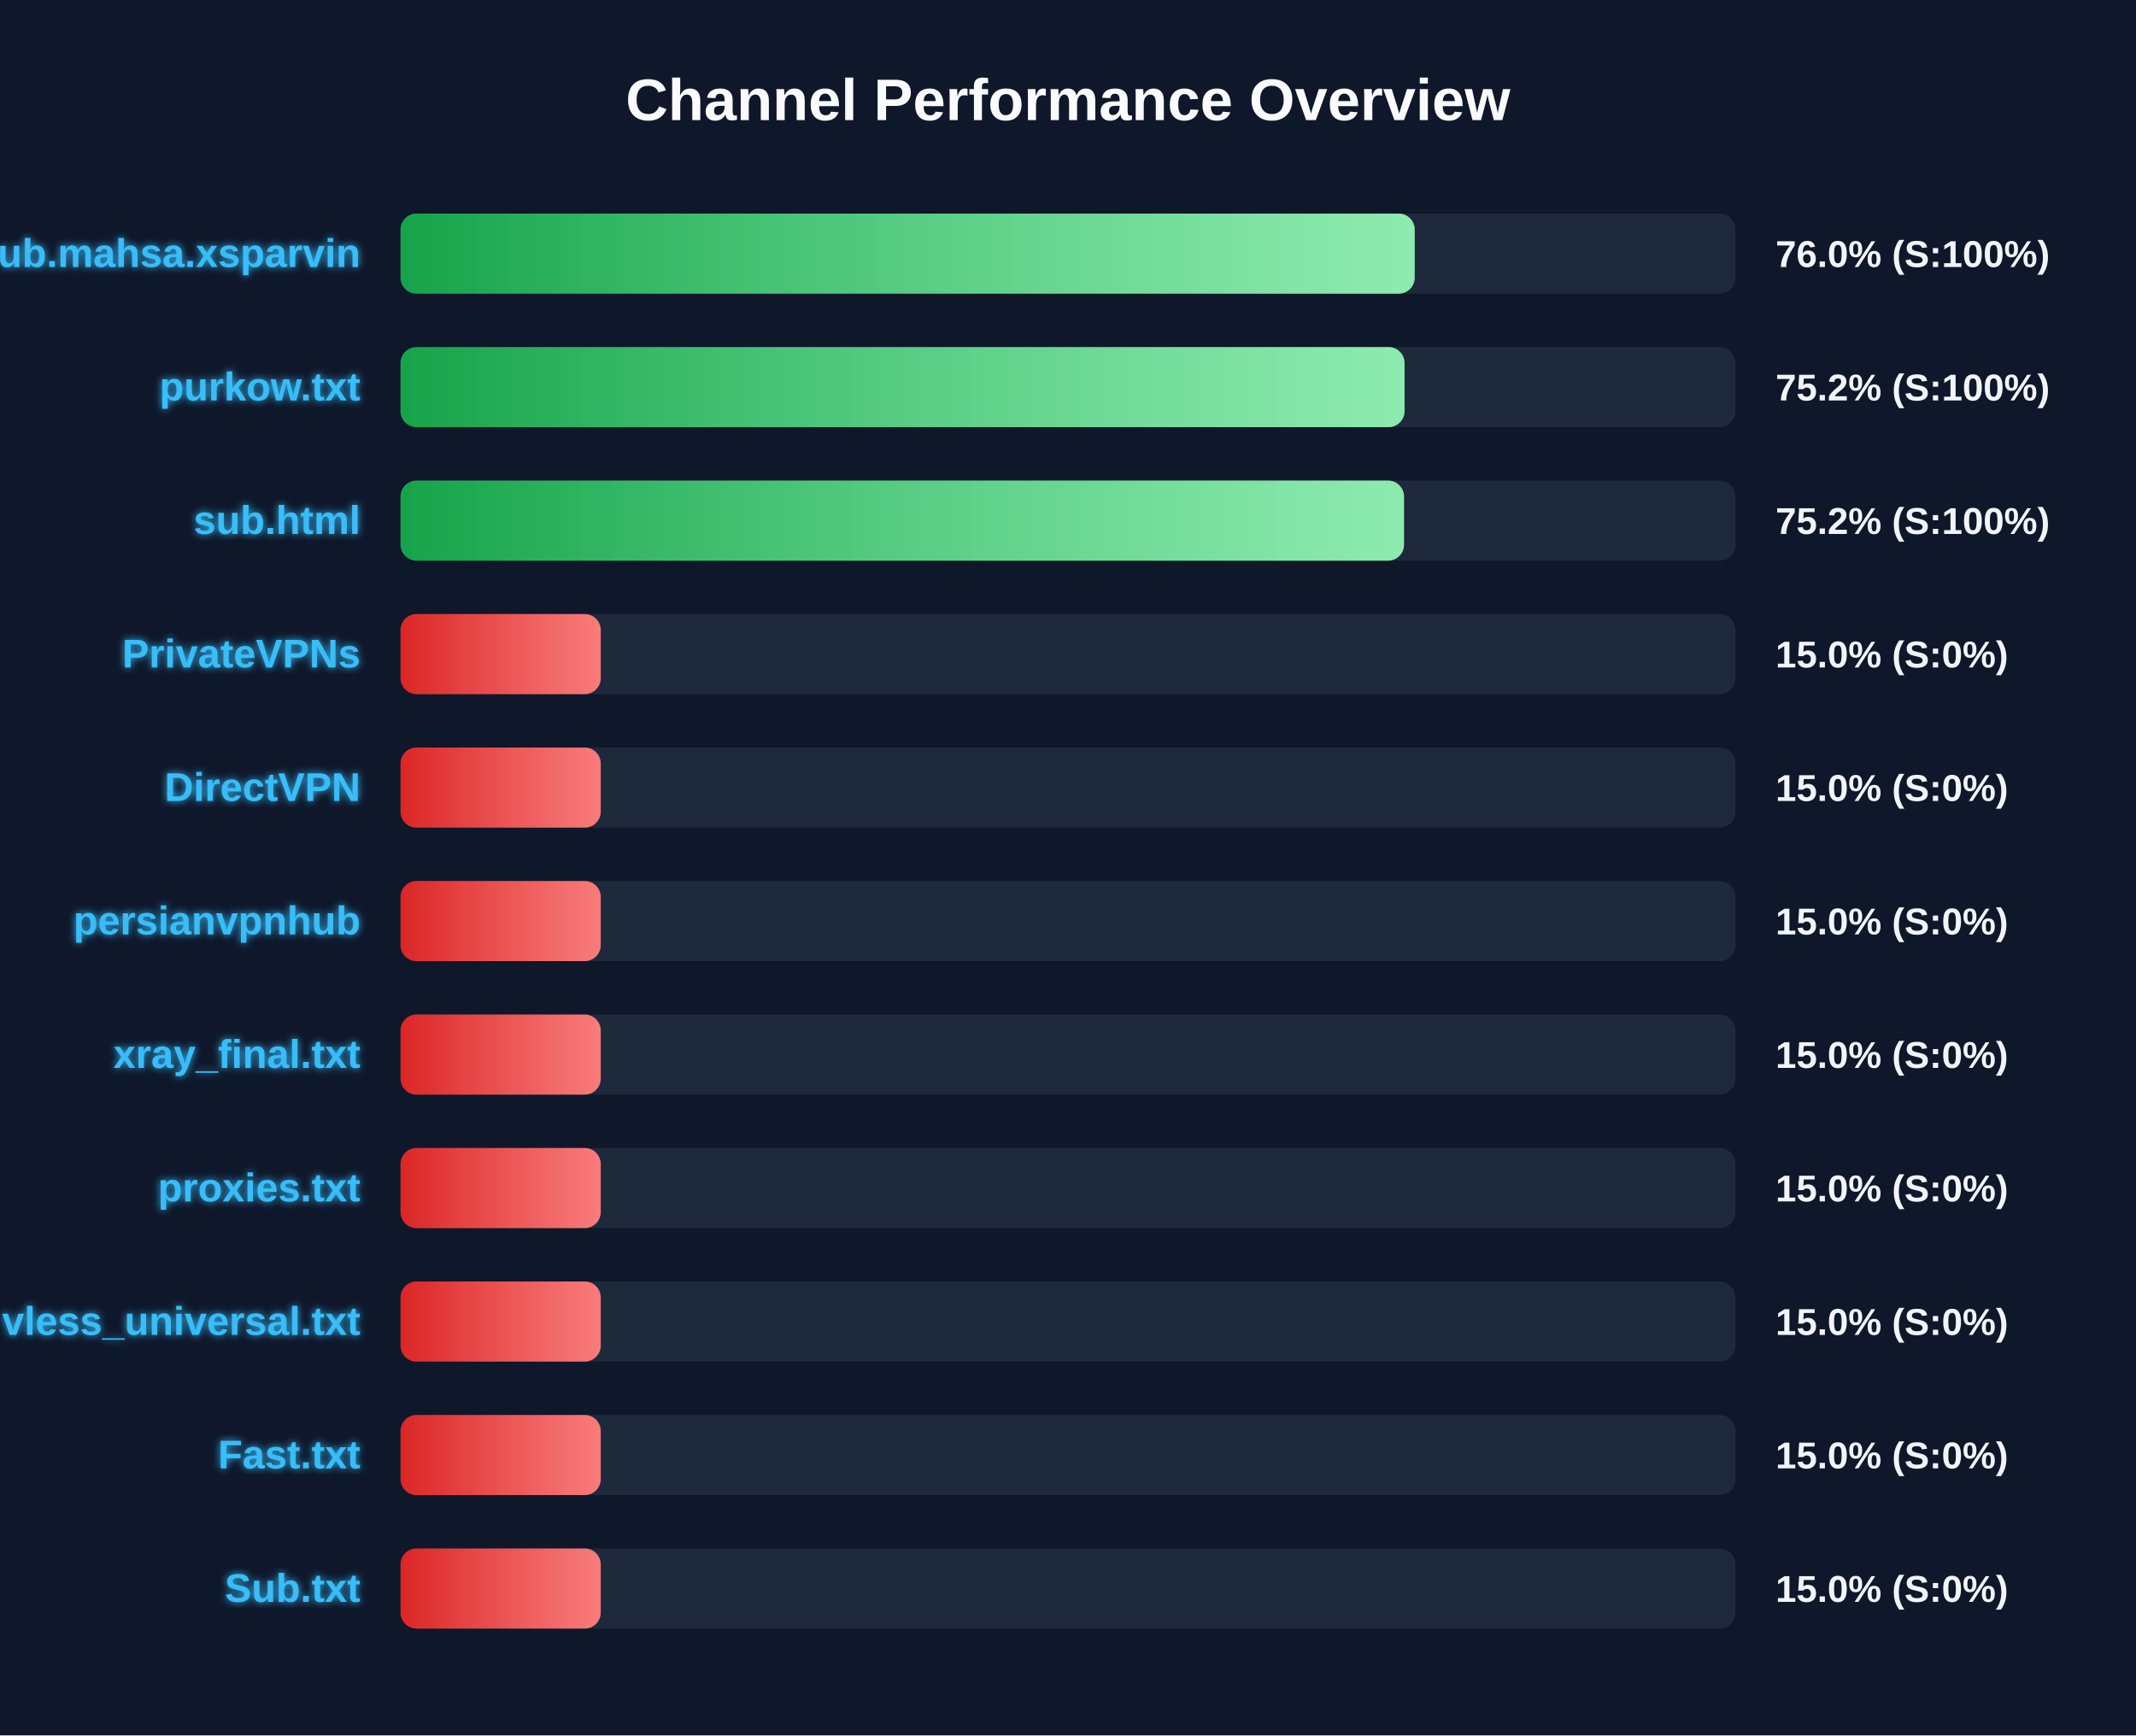
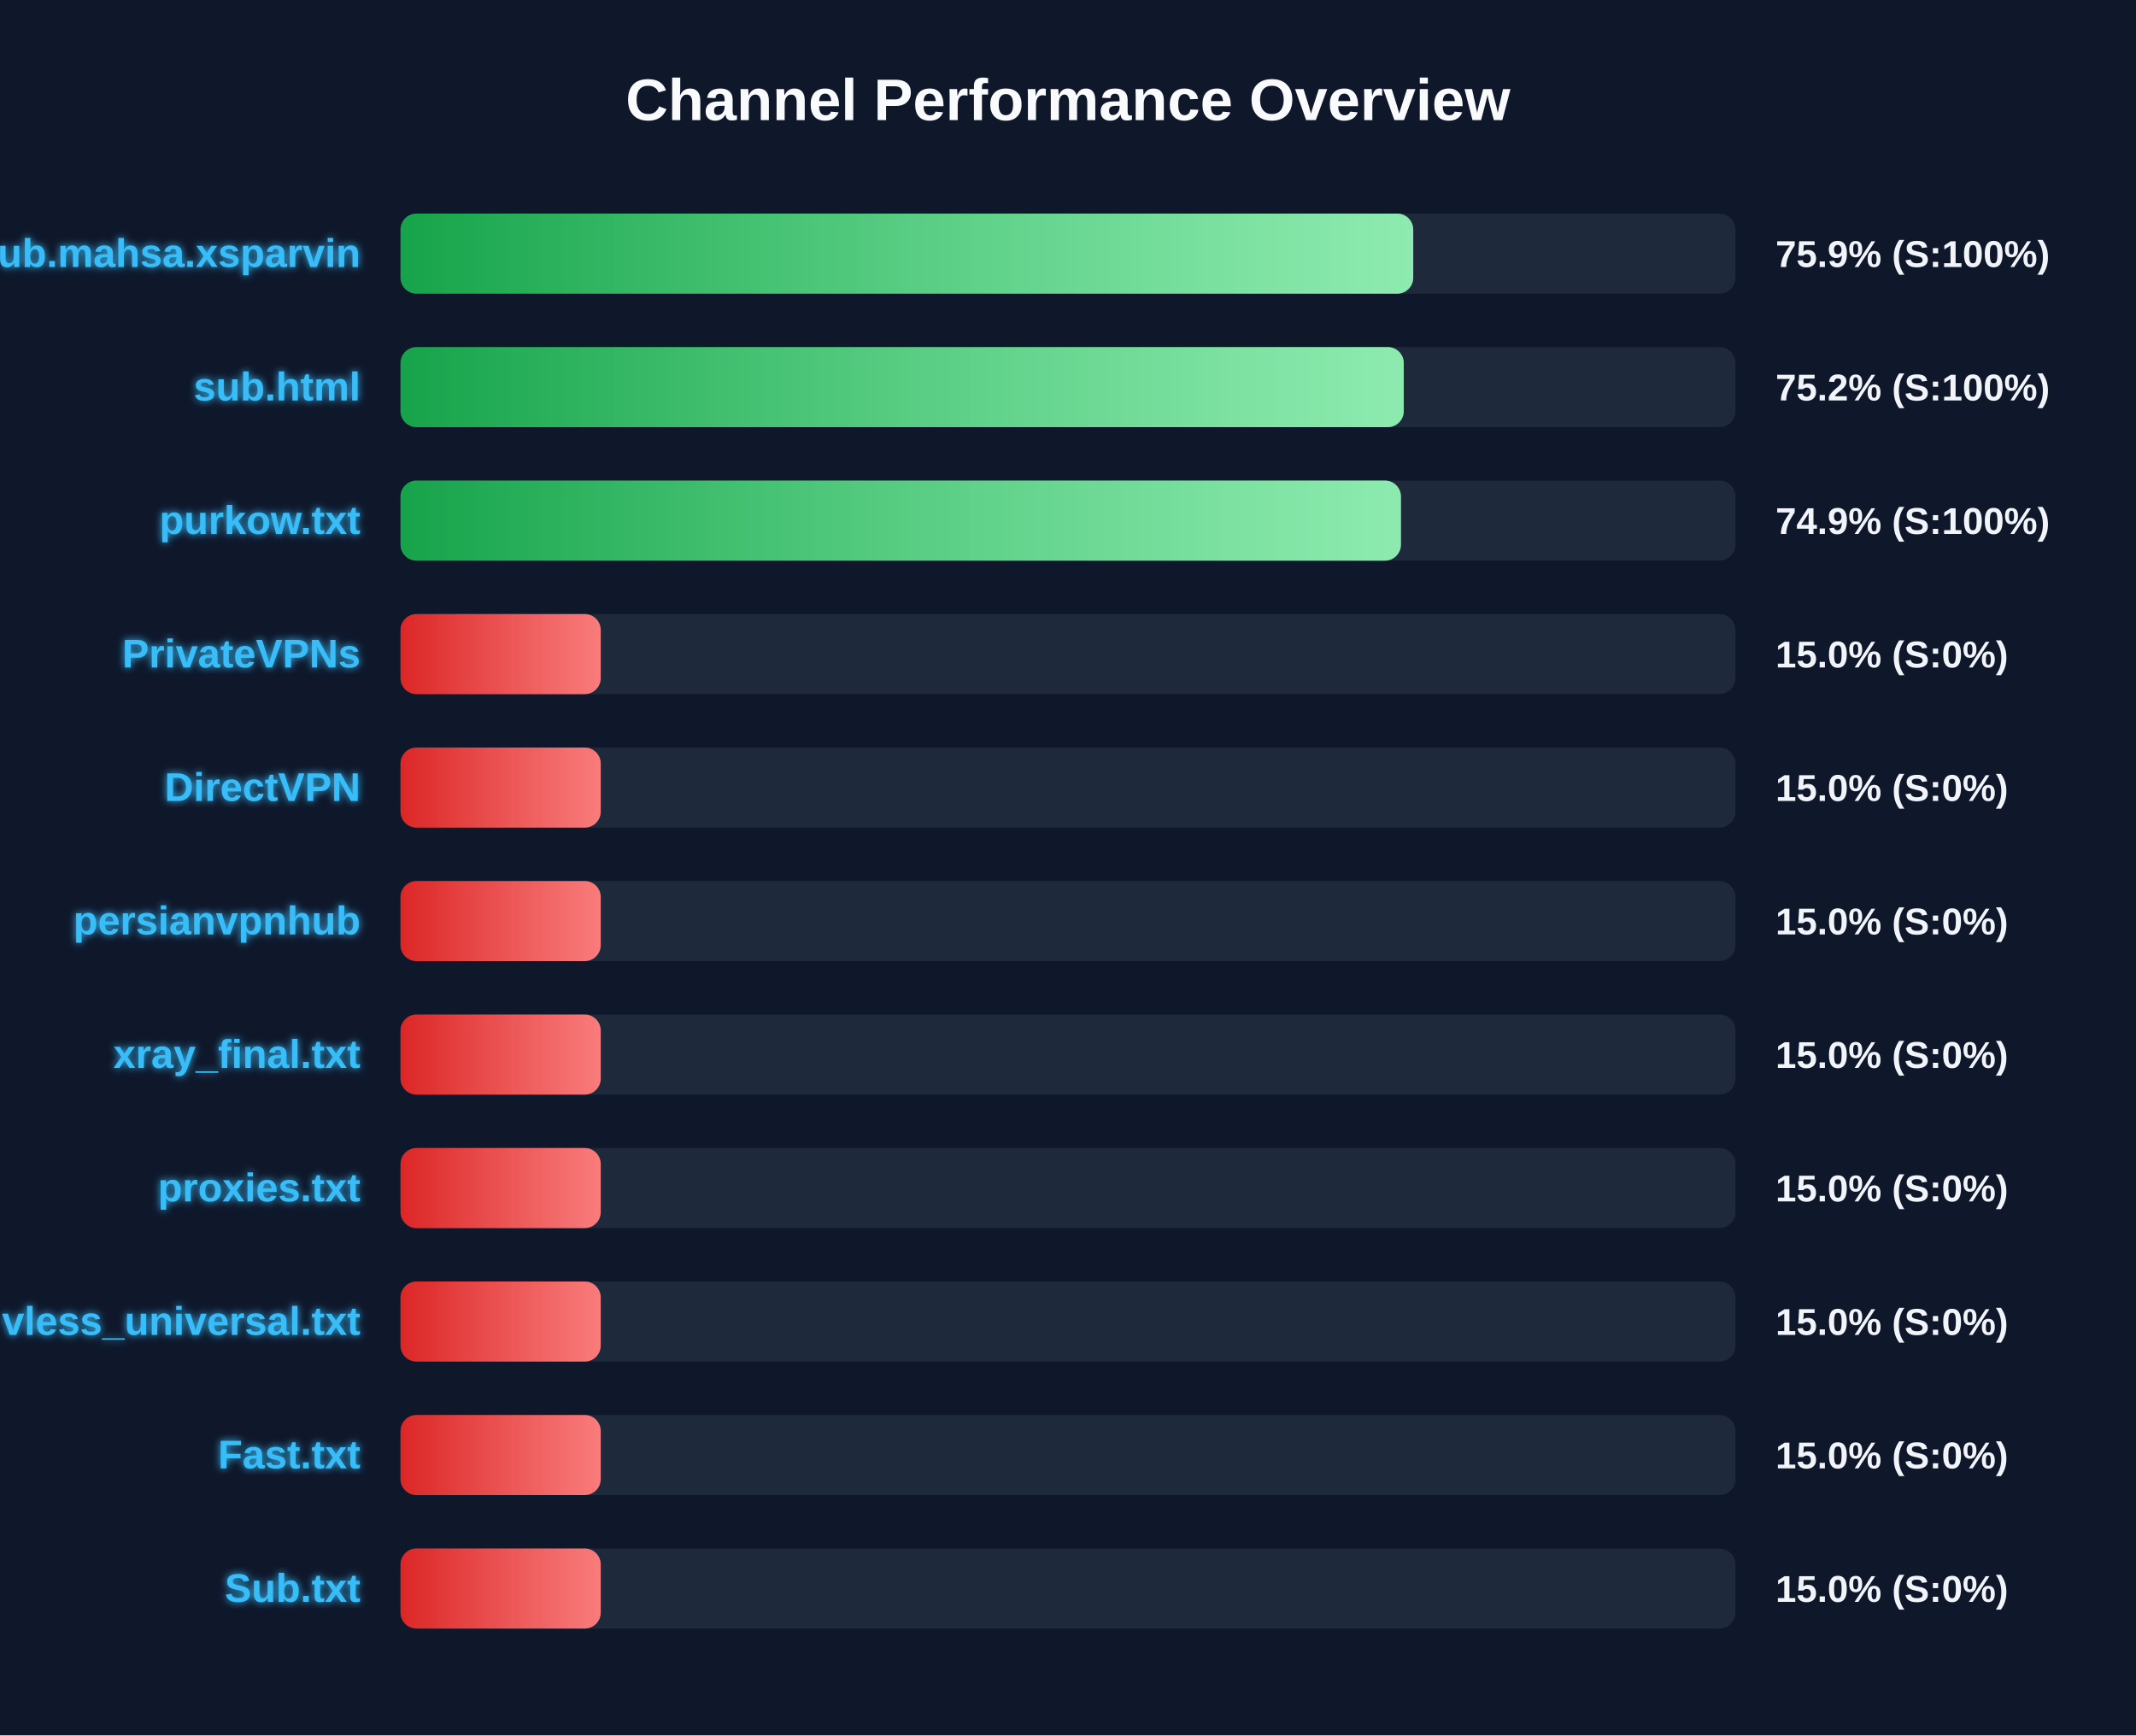
<svg xmlns="http://www.w3.org/2000/svg" width="800" height="650" version="1.1">
  <defs>
    <linearGradient id="grad-green" x1="0%" y1="0%" x2="100%" y2="0%">
      <stop offset="0%" stop-color="#16a34a" />
      <stop offset="100%" stop-color="#4ade80" />
    </linearGradient>
    <linearGradient id="grad-yellow" x1="0%" y1="0%" x2="100%" y2="0%">
      <stop offset="0%" stop-color="#ca8a04" />
      <stop offset="100%" stop-color="#fde047" />
    </linearGradient>
    <linearGradient id="grad-red" x1="0%" y1="0%" x2="100%" y2="0%">
      <stop offset="0%" stop-color="#dc2626" />
      <stop offset="100%" stop-color="#f87171" />
    </linearGradient>
    <linearGradient id="shimmer" x1="0%" y1="0%" x2="100%" y2="0%">
      <stop offset="0%" stop-color="rgba(255,255,255,0)" />
      <stop offset="50%" stop-color="rgba(255,255,255,0.4)" />
      <stop offset="100%" stop-color="rgba(255,255,255,0)" />
    </linearGradient>
    <filter id="glow" x="-20%" y="-20%" width="140%" height="140%">
      <feGaussianBlur stdDeviation="1.5" result="blur" />
      <feComposite in="SourceGraphic" in2="blur" operator="over" />
    </filter>
  </defs>
  <style>
        .bg-rect { fill: #0f172a; }
        .title { font: bold 22px 'Segoe UI', Arial, sans-serif; fill: #f8fafc; }
        .row { font: bold 15px 'Segoe UI', Arial, sans-serif; fill: #38bdf8; filter: url(#glow); }
        .score { font: bold 14px 'Segoe UI', Arial, sans-serif; fill: #f1f5f9; }
        @keyframes shimmer-anim {
            0% { transform: translateX(-100%); }
            100% { transform: translateX(200%); }
        }
        .shimmer-rect {
            animation: shimmer-anim 2.5s infinite linear;
        }
    </style>
  <rect width="100%" height="100%" class="bg-rect" />
  <text x="400" y="45" text-anchor="middle" class="title">Channel Performance Overview</text>
  <rect x="150" y="80" width="500" height="30" fill="#1e293b" rx="6" />
  <clipPath id="clip-0">
-     <rect x="150" y="80" width="379.85" height="30" rx="6" />
+     <rect x="150" y="80" width="379.3" height="30" rx="6" />
  </clipPath>
-   <rect x="150" y="80" width="379.85" height="30" fill="url(#grad-green)" rx="6" />
+   <rect x="150" y="80" width="379.3" height="30" fill="url(#grad-green)" rx="6" />
  <g clip-path="url(#clip-0)">
    <rect x="150" y="80" width="100%" height="30" fill="url(#shimmer)" class="shimmer-rect" />
  </g>
  <text x="135" y="100" text-anchor="end" class="row">Sub.mahsa.xsparvin</text>
-   <text x="665" y="100" text-anchor="start" class="score">76.0% (S:100%)</text>
+   <text x="665" y="100" text-anchor="start" class="score">75.9% (S:100%)</text>
  <rect x="150" y="130" width="500" height="30" fill="#1e293b" rx="6" />
  <clipPath id="clip-1">
-     <rect x="150" y="130" width="376.05" height="30" rx="6" />
+     <rect x="150" y="130" width="375.75" height="30" rx="6" />
  </clipPath>
-   <rect x="150" y="130" width="376.05" height="30" fill="url(#grad-green)" rx="6" />
+   <rect x="150" y="130" width="375.75" height="30" fill="url(#grad-green)" rx="6" />
  <g clip-path="url(#clip-1)">
    <rect x="150" y="130" width="100%" height="30" fill="url(#shimmer)" class="shimmer-rect" />
  </g>
-   <text x="135" y="150" text-anchor="end" class="row">purkow.txt</text>
+   <text x="135" y="150" text-anchor="end" class="row">sub.html</text>
  <text x="665" y="150" text-anchor="start" class="score">75.2% (S:100%)</text>
  <rect x="150" y="180" width="500" height="30" fill="#1e293b" rx="6" />
  <clipPath id="clip-2">
-     <rect x="150" y="180" width="375.85" height="30" rx="6" />
+     <rect x="150" y="180" width="374.7" height="30" rx="6" />
  </clipPath>
-   <rect x="150" y="180" width="375.85" height="30" fill="url(#grad-green)" rx="6" />
+   <rect x="150" y="180" width="374.7" height="30" fill="url(#grad-green)" rx="6" />
  <g clip-path="url(#clip-2)">
    <rect x="150" y="180" width="100%" height="30" fill="url(#shimmer)" class="shimmer-rect" />
  </g>
-   <text x="135" y="200" text-anchor="end" class="row">sub.html</text>
-   <text x="665" y="200" text-anchor="start" class="score">75.2% (S:100%)</text>
+   <text x="135" y="200" text-anchor="end" class="row">purkow.txt</text>
+   <text x="665" y="200" text-anchor="start" class="score">74.9% (S:100%)</text>
  <rect x="150" y="230" width="500" height="30" fill="#1e293b" rx="6" />
  <clipPath id="clip-3">
    <rect x="150" y="230" width="75.0" height="30" rx="6" />
  </clipPath>
  <rect x="150" y="230" width="75.0" height="30" fill="url(#grad-red)" rx="6" />
  <g clip-path="url(#clip-3)">
    <rect x="150" y="230" width="100%" height="30" fill="url(#shimmer)" class="shimmer-rect" />
  </g>
  <text x="135" y="250" text-anchor="end" class="row">PrivateVPNs</text>
  <text x="665" y="250" text-anchor="start" class="score">15.0% (S:0%)</text>
  <rect x="150" y="280" width="500" height="30" fill="#1e293b" rx="6" />
  <clipPath id="clip-4">
    <rect x="150" y="280" width="75.0" height="30" rx="6" />
  </clipPath>
  <rect x="150" y="280" width="75.0" height="30" fill="url(#grad-red)" rx="6" />
  <g clip-path="url(#clip-4)">
    <rect x="150" y="280" width="100%" height="30" fill="url(#shimmer)" class="shimmer-rect" />
  </g>
  <text x="135" y="300" text-anchor="end" class="row">DirectVPN</text>
  <text x="665" y="300" text-anchor="start" class="score">15.0% (S:0%)</text>
  <rect x="150" y="330" width="500" height="30" fill="#1e293b" rx="6" />
  <clipPath id="clip-5">
    <rect x="150" y="330" width="75.0" height="30" rx="6" />
  </clipPath>
  <rect x="150" y="330" width="75.0" height="30" fill="url(#grad-red)" rx="6" />
  <g clip-path="url(#clip-5)">
    <rect x="150" y="330" width="100%" height="30" fill="url(#shimmer)" class="shimmer-rect" />
  </g>
  <text x="135" y="350" text-anchor="end" class="row">persianvpnhub</text>
  <text x="665" y="350" text-anchor="start" class="score">15.0% (S:0%)</text>
  <rect x="150" y="380" width="500" height="30" fill="#1e293b" rx="6" />
  <clipPath id="clip-6">
    <rect x="150" y="380" width="75.0" height="30" rx="6" />
  </clipPath>
  <rect x="150" y="380" width="75.0" height="30" fill="url(#grad-red)" rx="6" />
  <g clip-path="url(#clip-6)">
    <rect x="150" y="380" width="100%" height="30" fill="url(#shimmer)" class="shimmer-rect" />
  </g>
  <text x="135" y="400" text-anchor="end" class="row">xray_final.txt</text>
  <text x="665" y="400" text-anchor="start" class="score">15.0% (S:0%)</text>
  <rect x="150" y="430" width="500" height="30" fill="#1e293b" rx="6" />
  <clipPath id="clip-7">
    <rect x="150" y="430" width="75.0" height="30" rx="6" />
  </clipPath>
  <rect x="150" y="430" width="75.0" height="30" fill="url(#grad-red)" rx="6" />
  <g clip-path="url(#clip-7)">
    <rect x="150" y="430" width="100%" height="30" fill="url(#shimmer)" class="shimmer-rect" />
  </g>
  <text x="135" y="450" text-anchor="end" class="row">proxies.txt</text>
  <text x="665" y="450" text-anchor="start" class="score">15.0% (S:0%)</text>
  <rect x="150" y="480" width="500" height="30" fill="#1e293b" rx="6" />
  <clipPath id="clip-8">
    <rect x="150" y="480" width="75.0" height="30" rx="6" />
  </clipPath>
  <rect x="150" y="480" width="75.0" height="30" fill="url(#grad-red)" rx="6" />
  <g clip-path="url(#clip-8)">
    <rect x="150" y="480" width="100%" height="30" fill="url(#shimmer)" class="shimmer-rect" />
  </g>
  <text x="135" y="500" text-anchor="end" class="row">vless_universal.txt</text>
  <text x="665" y="500" text-anchor="start" class="score">15.0% (S:0%)</text>
  <rect x="150" y="530" width="500" height="30" fill="#1e293b" rx="6" />
  <clipPath id="clip-9">
    <rect x="150" y="530" width="75.0" height="30" rx="6" />
  </clipPath>
  <rect x="150" y="530" width="75.0" height="30" fill="url(#grad-red)" rx="6" />
  <g clip-path="url(#clip-9)">
    <rect x="150" y="530" width="100%" height="30" fill="url(#shimmer)" class="shimmer-rect" />
  </g>
  <text x="135" y="550" text-anchor="end" class="row">Fast.txt</text>
  <text x="665" y="550" text-anchor="start" class="score">15.0% (S:0%)</text>
  <rect x="150" y="580" width="500" height="30" fill="#1e293b" rx="6" />
  <clipPath id="clip-10">
    <rect x="150" y="580" width="75.0" height="30" rx="6" />
  </clipPath>
  <rect x="150" y="580" width="75.0" height="30" fill="url(#grad-red)" rx="6" />
  <g clip-path="url(#clip-10)">
    <rect x="150" y="580" width="100%" height="30" fill="url(#shimmer)" class="shimmer-rect" />
  </g>
  <text x="135" y="600" text-anchor="end" class="row">Sub.txt</text>
  <text x="665" y="600" text-anchor="start" class="score">15.0% (S:0%)</text>
</svg>
